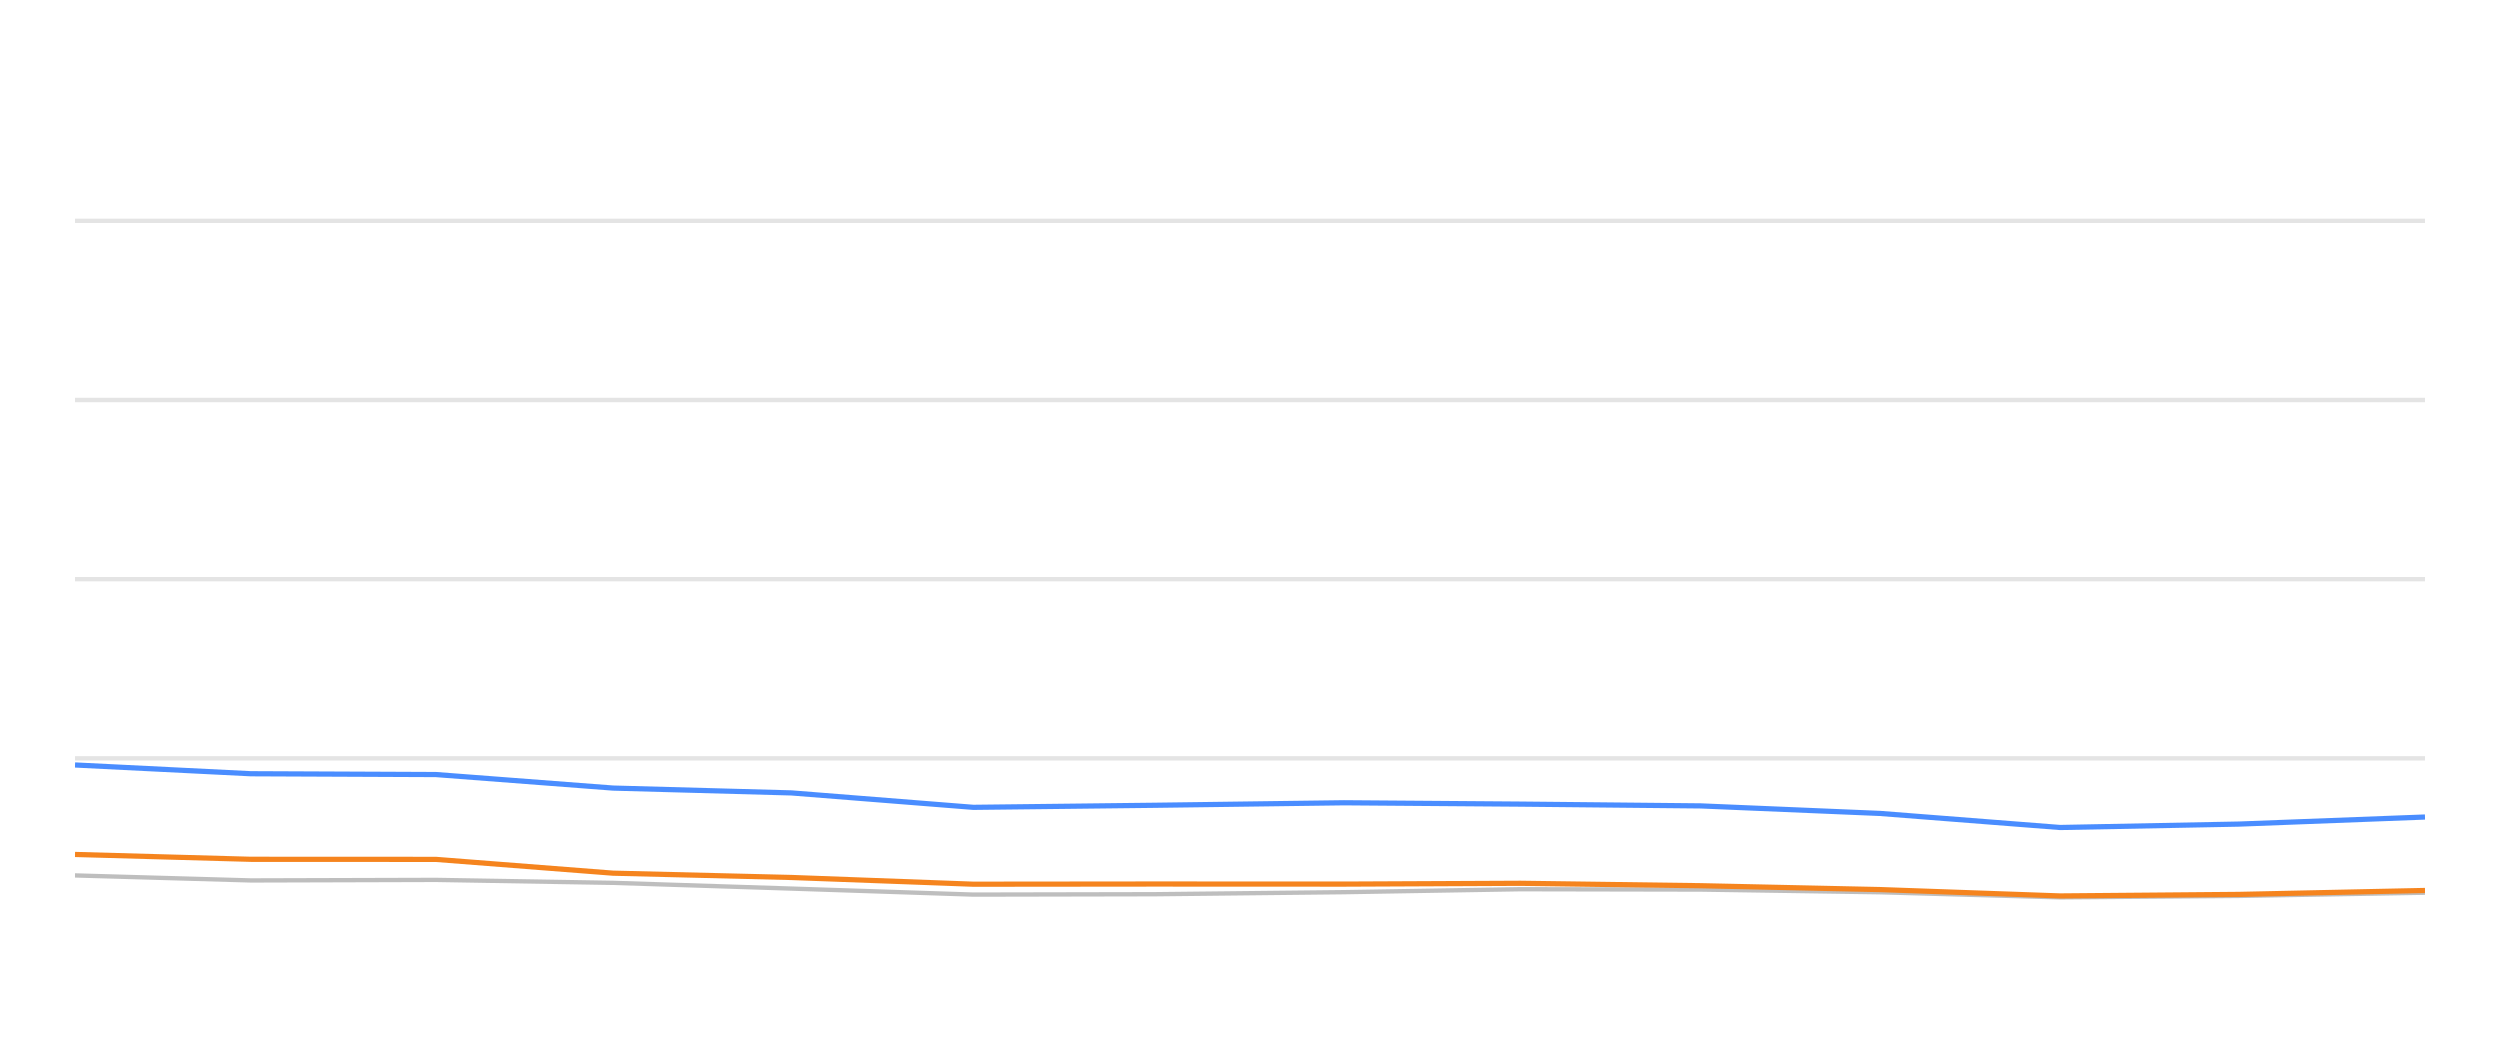
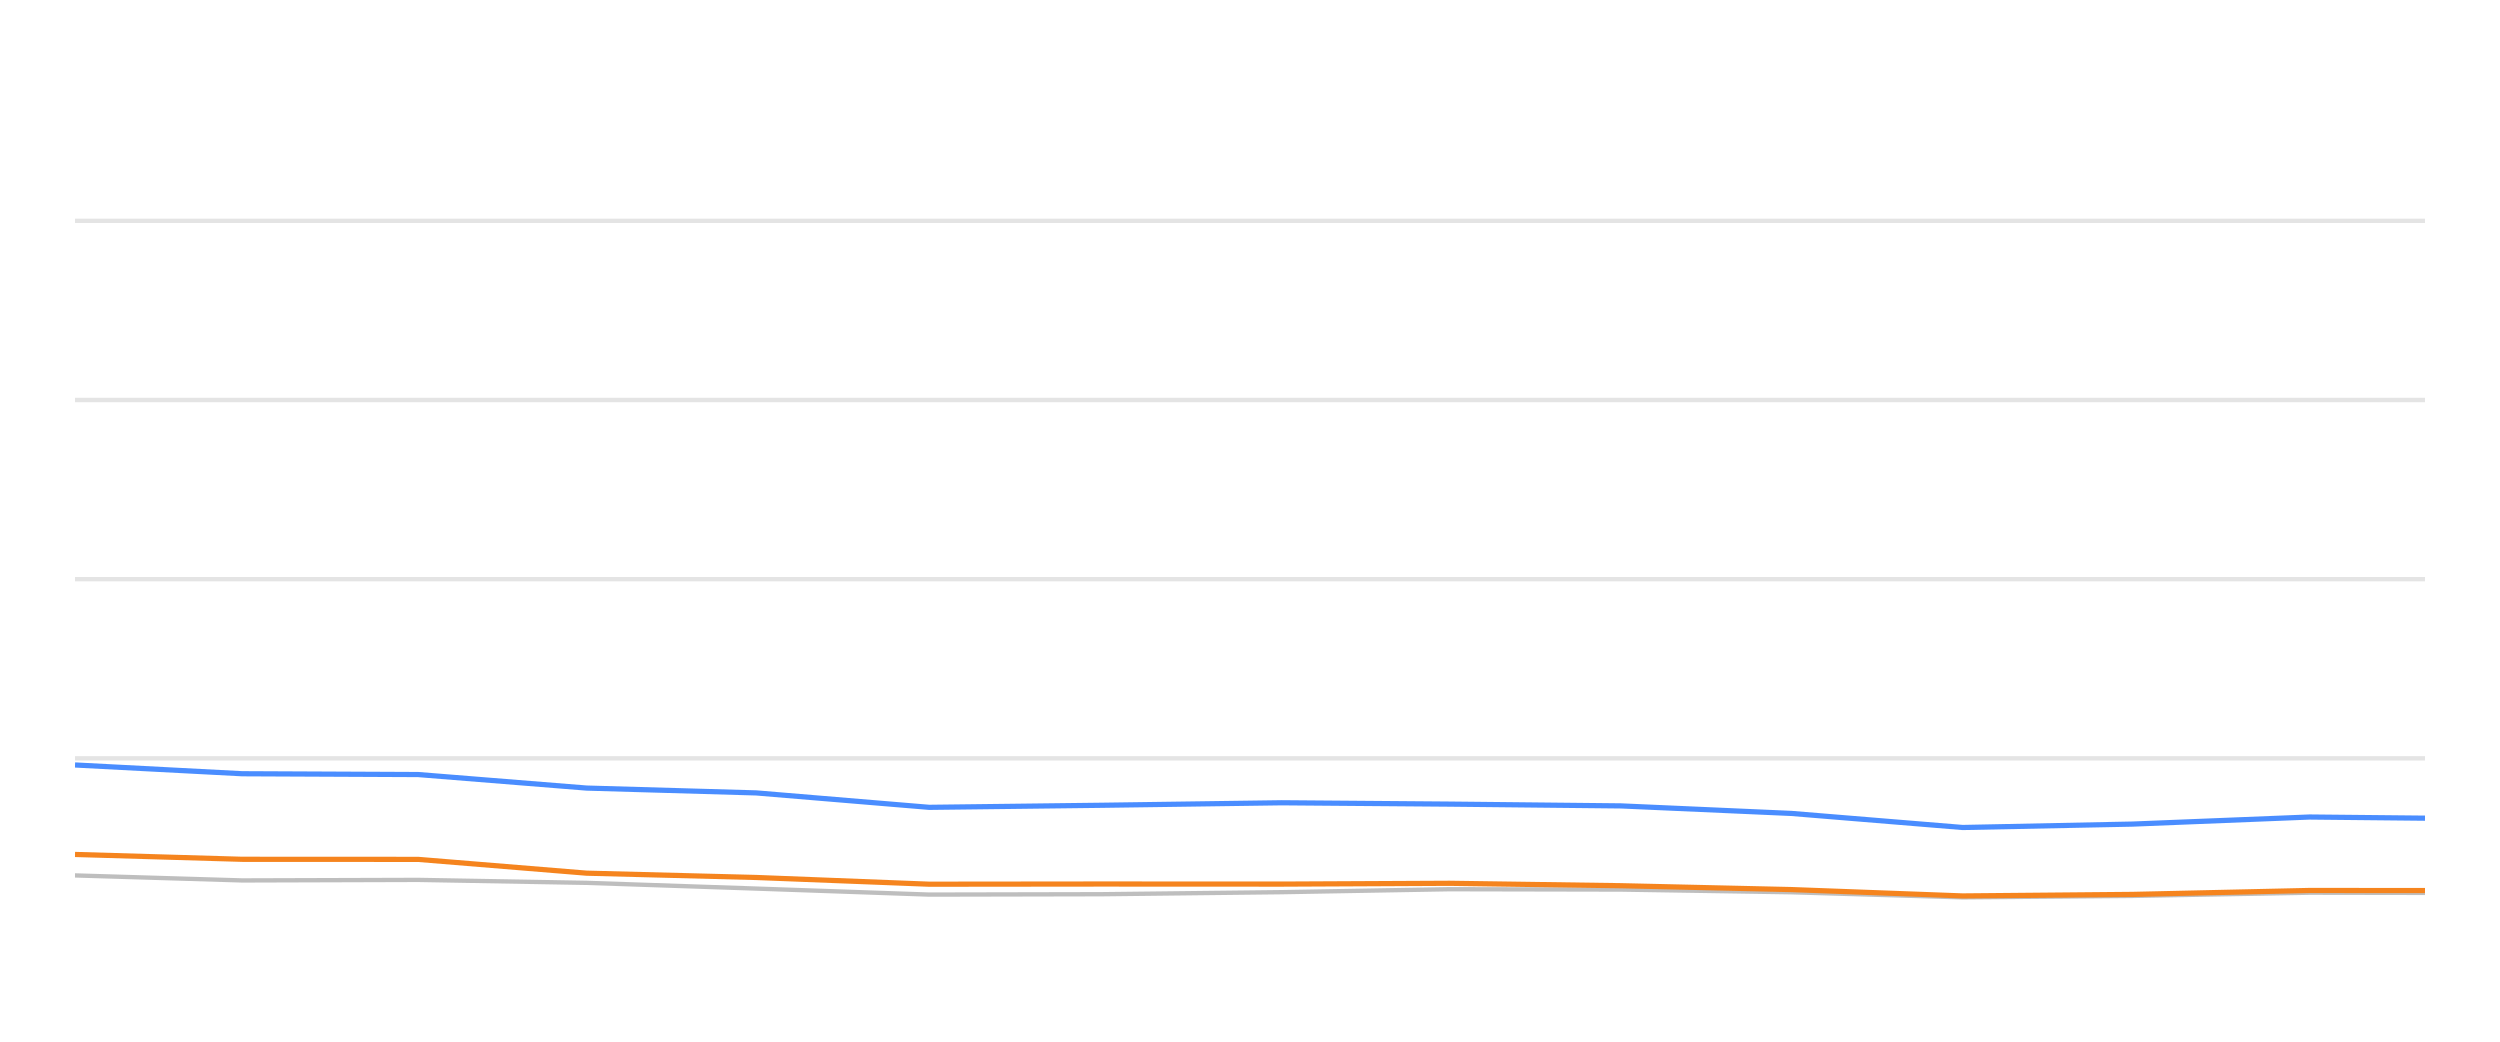
<svg xmlns="http://www.w3.org/2000/svg" width="288pt" height="120pt" viewBox="0 0 288 120" version="1.1">
  <defs>
    <style type="text/css">*{stroke-linejoin: round; stroke-linecap: butt}</style>
  </defs>
  <g id="figure_1">
    <g id="patch_1">
      <path d="M 0 120  L 288 120  L 288 0  L 0 0  L 0 120  z " style="fill: none; opacity: 0" />
    </g>
    <g id="axes_1">
      <g id="patch_2">
        <path d="M 8.64 108  L 279.36 108  L 279.36 4.8  L 8.64 4.8  L 8.64 108  z " style="fill: none" />
      </g>
      <g id="matplotlib.axis_1" />
      <g id="matplotlib.axis_2" />
      <g id="line2d_1">
-         <path d="M 8.64 87.36  L 279.36 87.36  " clip-path="url(#p39050e3e05)" style="fill: none; stroke: #b2b2b2; stroke-opacity: 0.35; stroke-width: 0.5; stroke-linecap: square" />
+         <path d="M 8.64 87.36  L 279.36 87.36  " clip-path="url(#p0541ba119b)" style="fill: none; stroke: #b2b2b2; stroke-opacity: 0.35; stroke-width: 0.5; stroke-linecap: square" />
      </g>
      <g id="line2d_2">
-         <path d="M 8.64 66.72  L 279.36 66.72  " clip-path="url(#p39050e3e05)" style="fill: none; stroke: #b2b2b2; stroke-opacity: 0.35; stroke-width: 0.5; stroke-linecap: square" />
+         <path d="M 8.64 66.72  L 279.36 66.72  " clip-path="url(#p0541ba119b)" style="fill: none; stroke: #b2b2b2; stroke-opacity: 0.35; stroke-width: 0.5; stroke-linecap: square" />
      </g>
      <g id="line2d_3">
-         <path d="M 8.64 46.08  L 279.36 46.08  " clip-path="url(#p39050e3e05)" style="fill: none; stroke: #b2b2b2; stroke-opacity: 0.35; stroke-width: 0.5; stroke-linecap: square" />
+         <path d="M 8.64 46.08  L 279.36 46.08  " clip-path="url(#p0541ba119b)" style="fill: none; stroke: #b2b2b2; stroke-opacity: 0.35; stroke-width: 0.5; stroke-linecap: square" />
      </g>
      <g id="line2d_4">
-         <path d="M 8.64 25.44  L 279.36 25.44  " clip-path="url(#p39050e3e05)" style="fill: none; stroke: #b2b2b2; stroke-opacity: 0.35; stroke-width: 0.5; stroke-linecap: square" />
+         <path d="M 8.64 25.44  L 279.36 25.44  " clip-path="url(#p0541ba119b)" style="fill: none; stroke: #b2b2b2; stroke-opacity: 0.35; stroke-width: 0.5; stroke-linecap: square" />
      </g>
      <g id="line2d_5">
-         <path d="M 8.64 100.848  L 28.901 101.426  L 50.214 101.364  L 70.626 101.705  L 91.183 102.365  L 112.127 103.057  L 132.991 103.015  L 154.829 102.778  L 175.153 102.438  L 195.94 102.479  L 216.572 102.788  L 237.321 103.377  L 257.9 103.212  L 279.36 102.84  " clip-path="url(#p39050e3e05)" style="fill: none; stroke: #bebebe; stroke-width: 0.5; stroke-linecap: round" />
+         <path d="M 8.64 100.848  L 27.907 101.426  L 48.173 101.364  L 67.583 101.705  L 87.13 102.365  L 107.047 103.057  L 126.886 103.015  L 147.652 102.778  L 166.978 102.438  L 186.745 102.479  L 206.364 102.788  L 226.094 103.377  L 245.663 103.212  L 266.069 102.84  L 279.36 102.861  " clip-path="url(#p0541ba119b)" style="fill: none; stroke: #bebebe; stroke-width: 0.5; stroke-linecap: round" />
      </g>
      <g id="line2d_6">
-         <path d="M 8.64 88.124  L 28.901 89.135  L 50.214 89.228  L 70.626 90.786  L 91.183 91.344  L 112.127 93.005  L 132.991 92.768  L 154.829 92.479  L 175.153 92.634  L 195.94 92.84  L 216.572 93.707  L 237.321 95.327  L 257.9 94.935  L 279.36 94.12  " clip-path="url(#p39050e3e05)" style="fill: none; stroke: #4a8dff; stroke-width: 0.6" />
+         <path d="M 8.64 88.124  L 27.907 89.135  L 48.173 89.228  L 67.583 90.786  L 87.13 91.344  L 107.047 93.005  L 126.886 92.768  L 147.652 92.479  L 166.978 92.634  L 186.745 92.84  L 206.364 93.707  L 226.094 95.327  L 245.663 94.935  L 266.069 94.12  L 279.36 94.254  " clip-path="url(#p0541ba119b)" style="fill: none; stroke: #4a8dff; stroke-width: 0.6" />
      </g>
      <g id="line2d_7">
-         <path d="M 8.64 98.433  L 28.901 98.991  L 50.214 99.001  L 70.626 100.59  L 91.183 101.086  L 112.127 101.86  L 132.991 101.839  L 154.829 101.849  L 175.153 101.756  L 195.94 102.035  L 216.572 102.479  L 237.321 103.212  L 257.9 103.036  L 279.36 102.582  " clip-path="url(#p39050e3e05)" style="fill: none; stroke: #f5841e; stroke-width: 0.6" />
+         <path d="M 8.64 98.433  L 27.907 98.991  L 48.173 99.001  L 67.583 100.59  L 87.13 101.086  L 107.047 101.86  L 126.886 101.839  L 147.652 101.849  L 166.978 101.756  L 186.745 102.035  L 206.364 102.479  L 226.094 103.212  L 245.663 103.036  L 266.069 102.582  L 279.36 102.592  " clip-path="url(#p0541ba119b)" style="fill: none; stroke: #f5841e; stroke-width: 0.6" />
      </g>
    </g>
  </g>
  <defs>
-     <clipPath id="p39050e3e05">
+     <clipPath id="p0541ba119b">
      <rect x="8.64" y="4.8" width="270.72" height="103.2" />
    </clipPath>
  </defs>
</svg>
